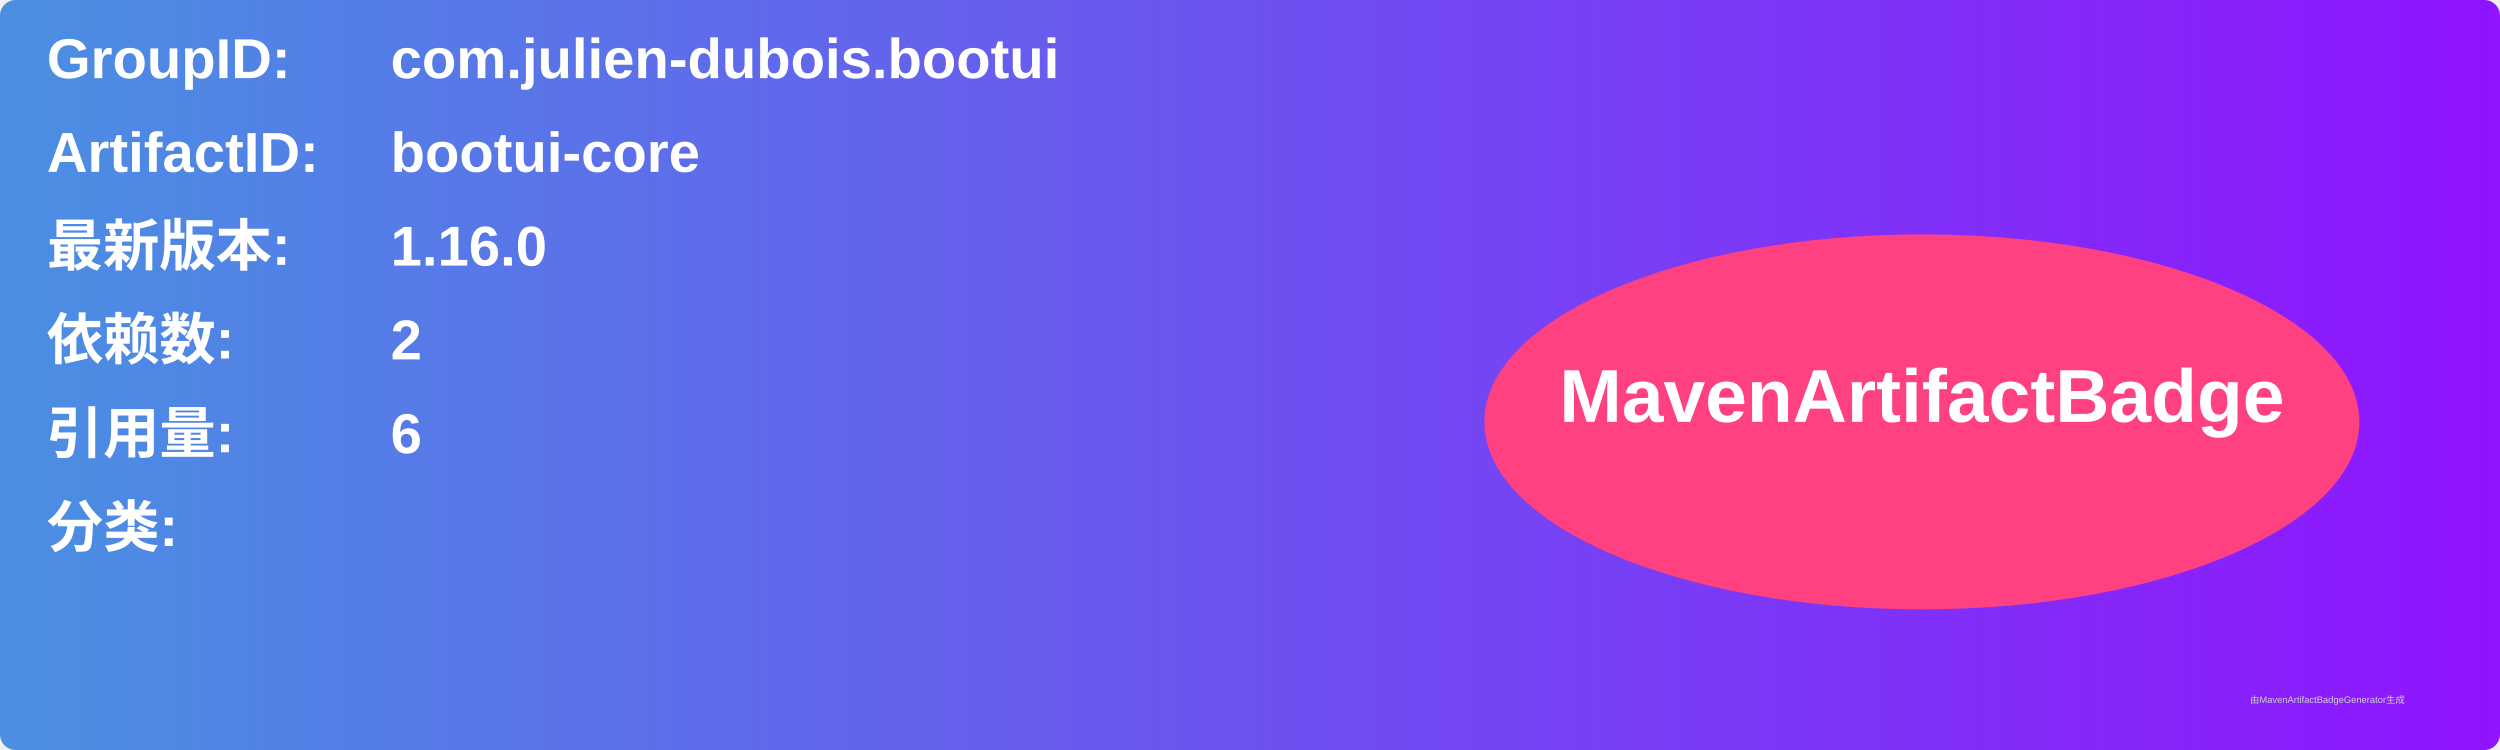
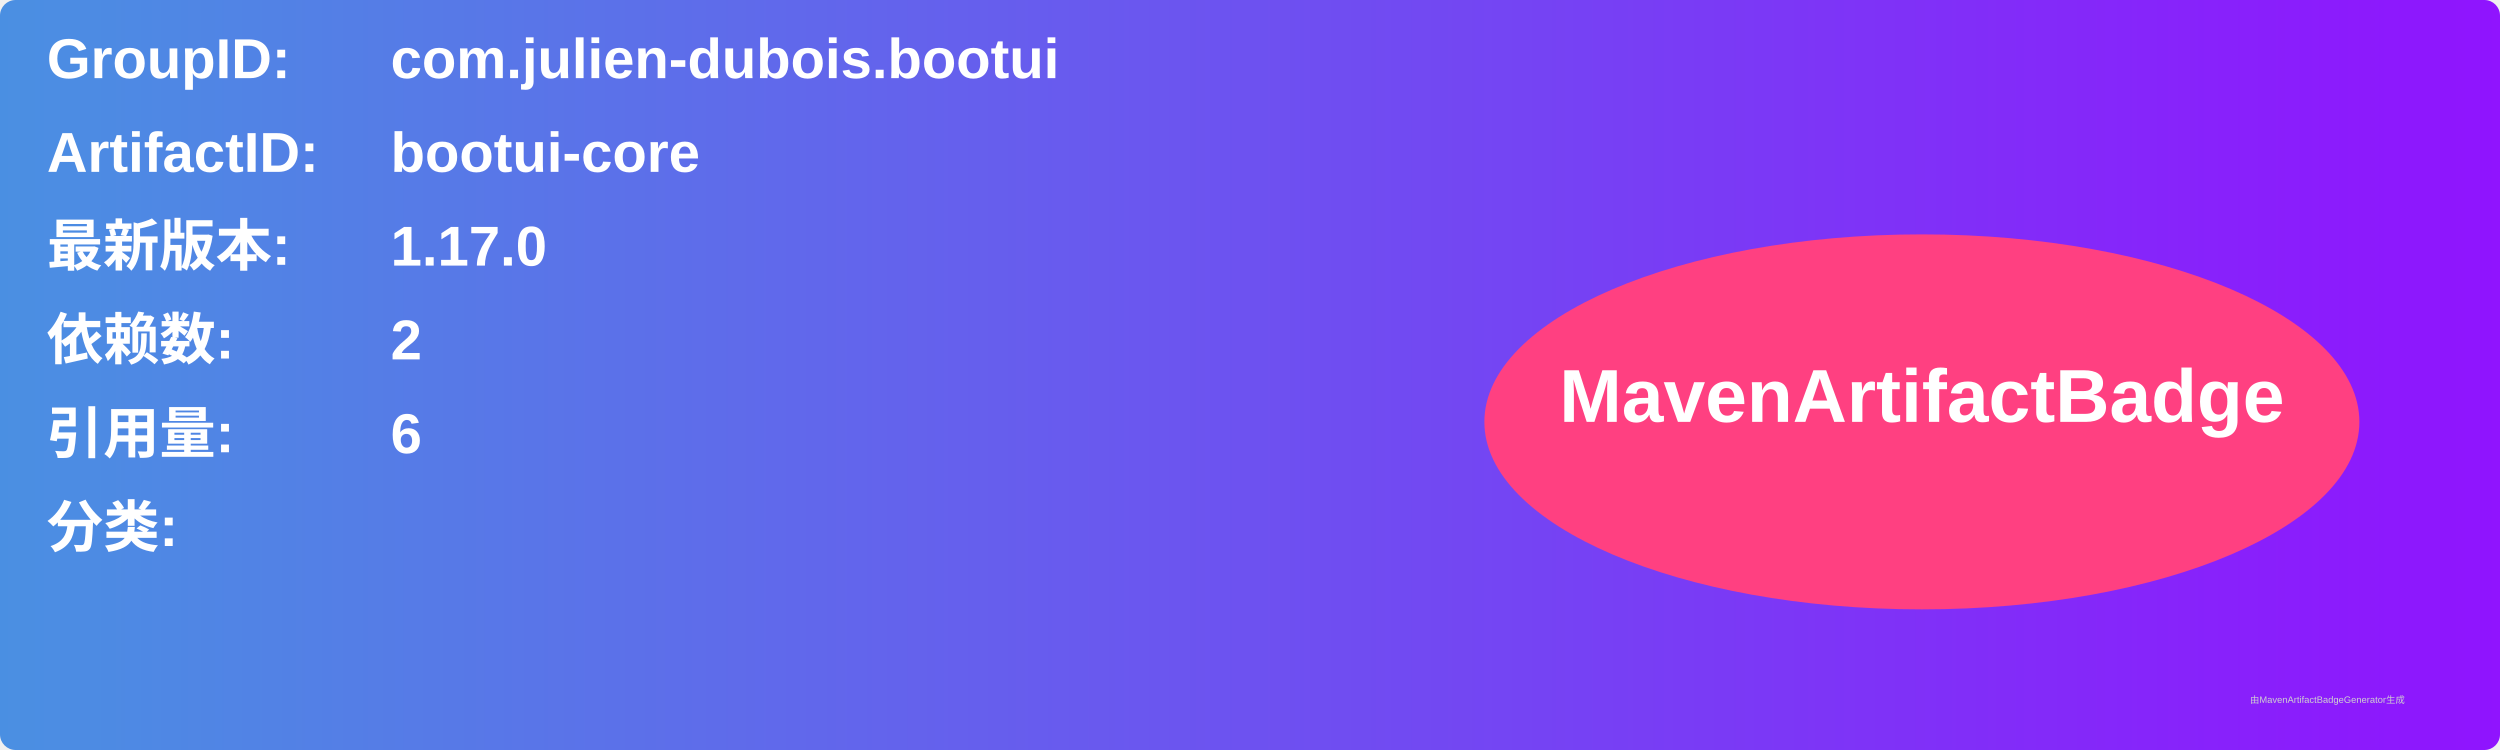
<svg xmlns="http://www.w3.org/2000/svg" width="800" height="240" viewBox="0 0 800 240">
  <linearGradient id="grad" x1="0%" y1="0%" x2="100%" y2="0%">
    <stop offset="0%" stop-color="#4a90e2" />
    <stop offset="100%" stop-color="#9013fe" />
  </linearGradient>
  <rect width="100%" height="100%" rx="5" ry="5" fill="url(#grad)" />
  <g transform="translate(15, 15)">
    <text x="0" y="10" font-family="Arial" font-size="18" fill="white" font-weight="bold" width="260">GroupID:</text>
    <text x="110" y="10" font-family="Arial" font-size="18" fill="white" font-weight="bold" width="460">com.julien-dubois.bootui</text>
    <text x="0" y="40" font-family="Arial" font-size="18" fill="white" font-weight="bold" width="260">ArtifactID:</text>
    <text x="110" y="40" font-family="Arial" font-size="18" fill="white" font-weight="bold" width="460">bootui-core</text>
    <text x="0" y="70" font-family="Arial" font-size="18" fill="white" font-weight="bold">最新版本:</text>
    <text x="110" y="70" font-family="Arial" font-size="18" fill="white" font-weight="bold">
-       <tspan font-weight="bold">1.16.0</tspan>
+       <tspan font-weight="bold">1.17.0</tspan>
    </text>
    <text x="0" y="100" font-family="Arial" font-size="18" fill="white" font-weight="bold">依赖数: </text>
    <text x="110" y="100" font-family="Arial" font-size="18" fill="white">
      <tspan font-weight="bold">2</tspan>
    </text>
    <text x="0" y="130" font-family="Arial" font-size="18" fill="white" font-weight="bold">引用量: </text>
    <text x="110" y="130" font-family="Arial" font-size="18" fill="white">
      <tspan font-weight="bold">6</tspan>
    </text>
    <text x="0" y="160" font-family="Arial" font-size="18" fill="white" font-weight="bold">分类:</text>
    <text x="10" y="190" font-family="Arial" font-size="10" fill="white">
      <tspan font-weight="bold" />
    </text>
    <ellipse cx="600" cy="120" rx="140" ry="60" fill="#ff4081" />
    <text x="600" y="120" text-anchor="middle" font-family="Arial" font-size="24" fill="white" font-weight="bold">MavenArtifactBadge</text>
  </g>
  <text x="720" y="225" font-family="Arial" font-size="3" fill="#d0d0d0">由MavenArtifactBadgeGenerator生成</text>
</svg>
